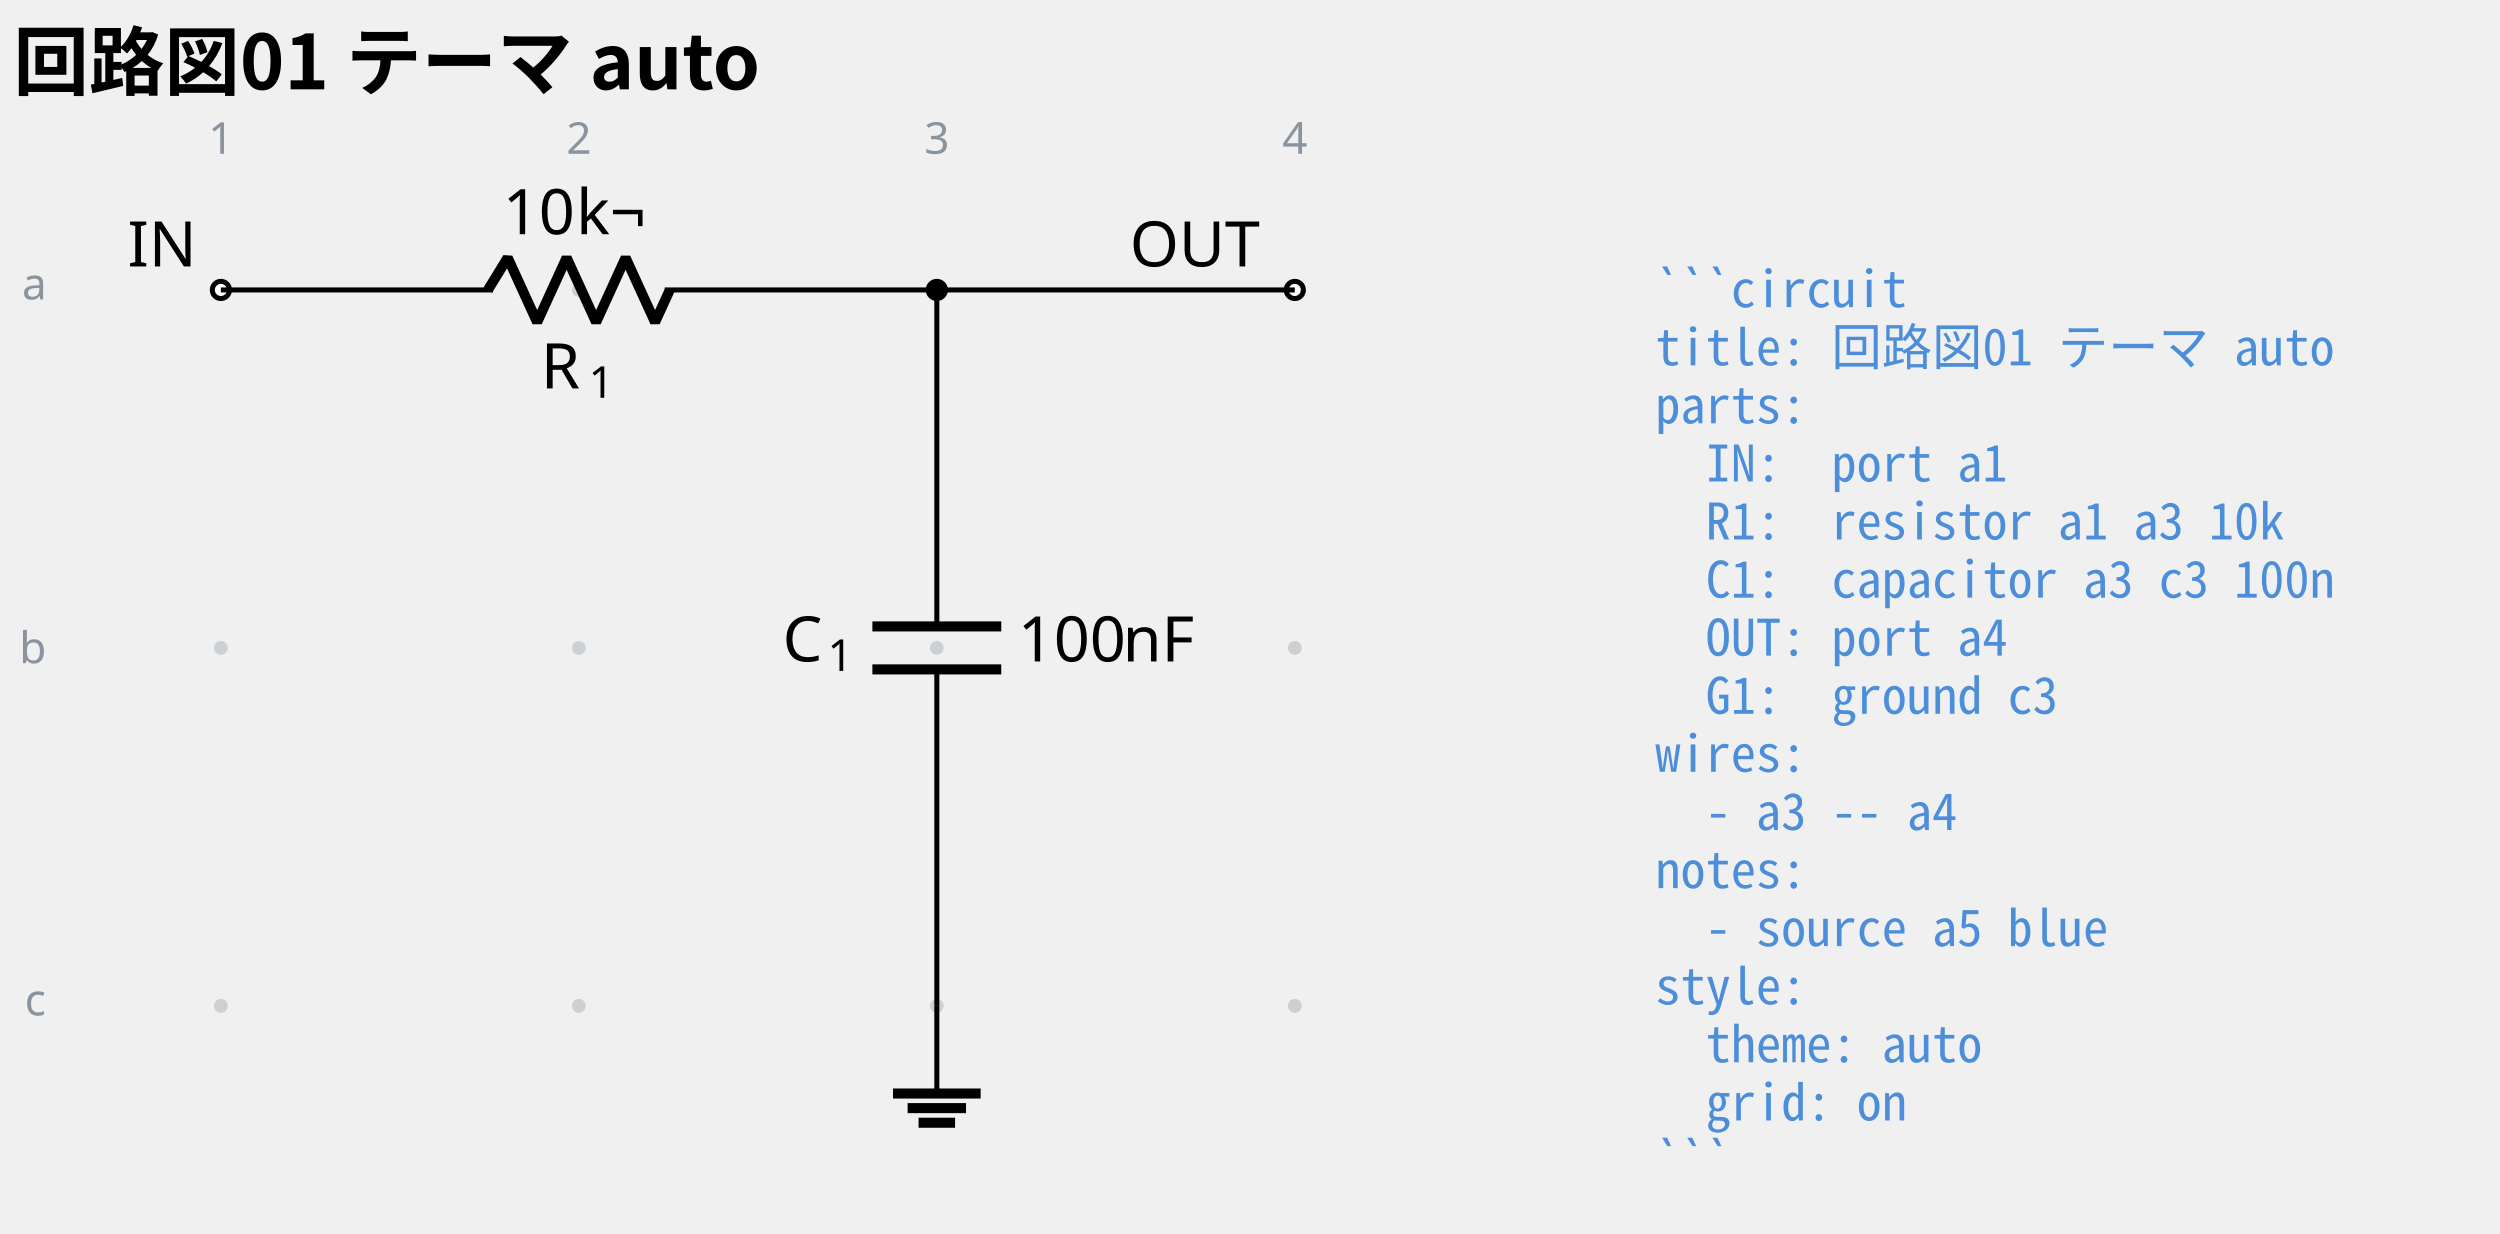
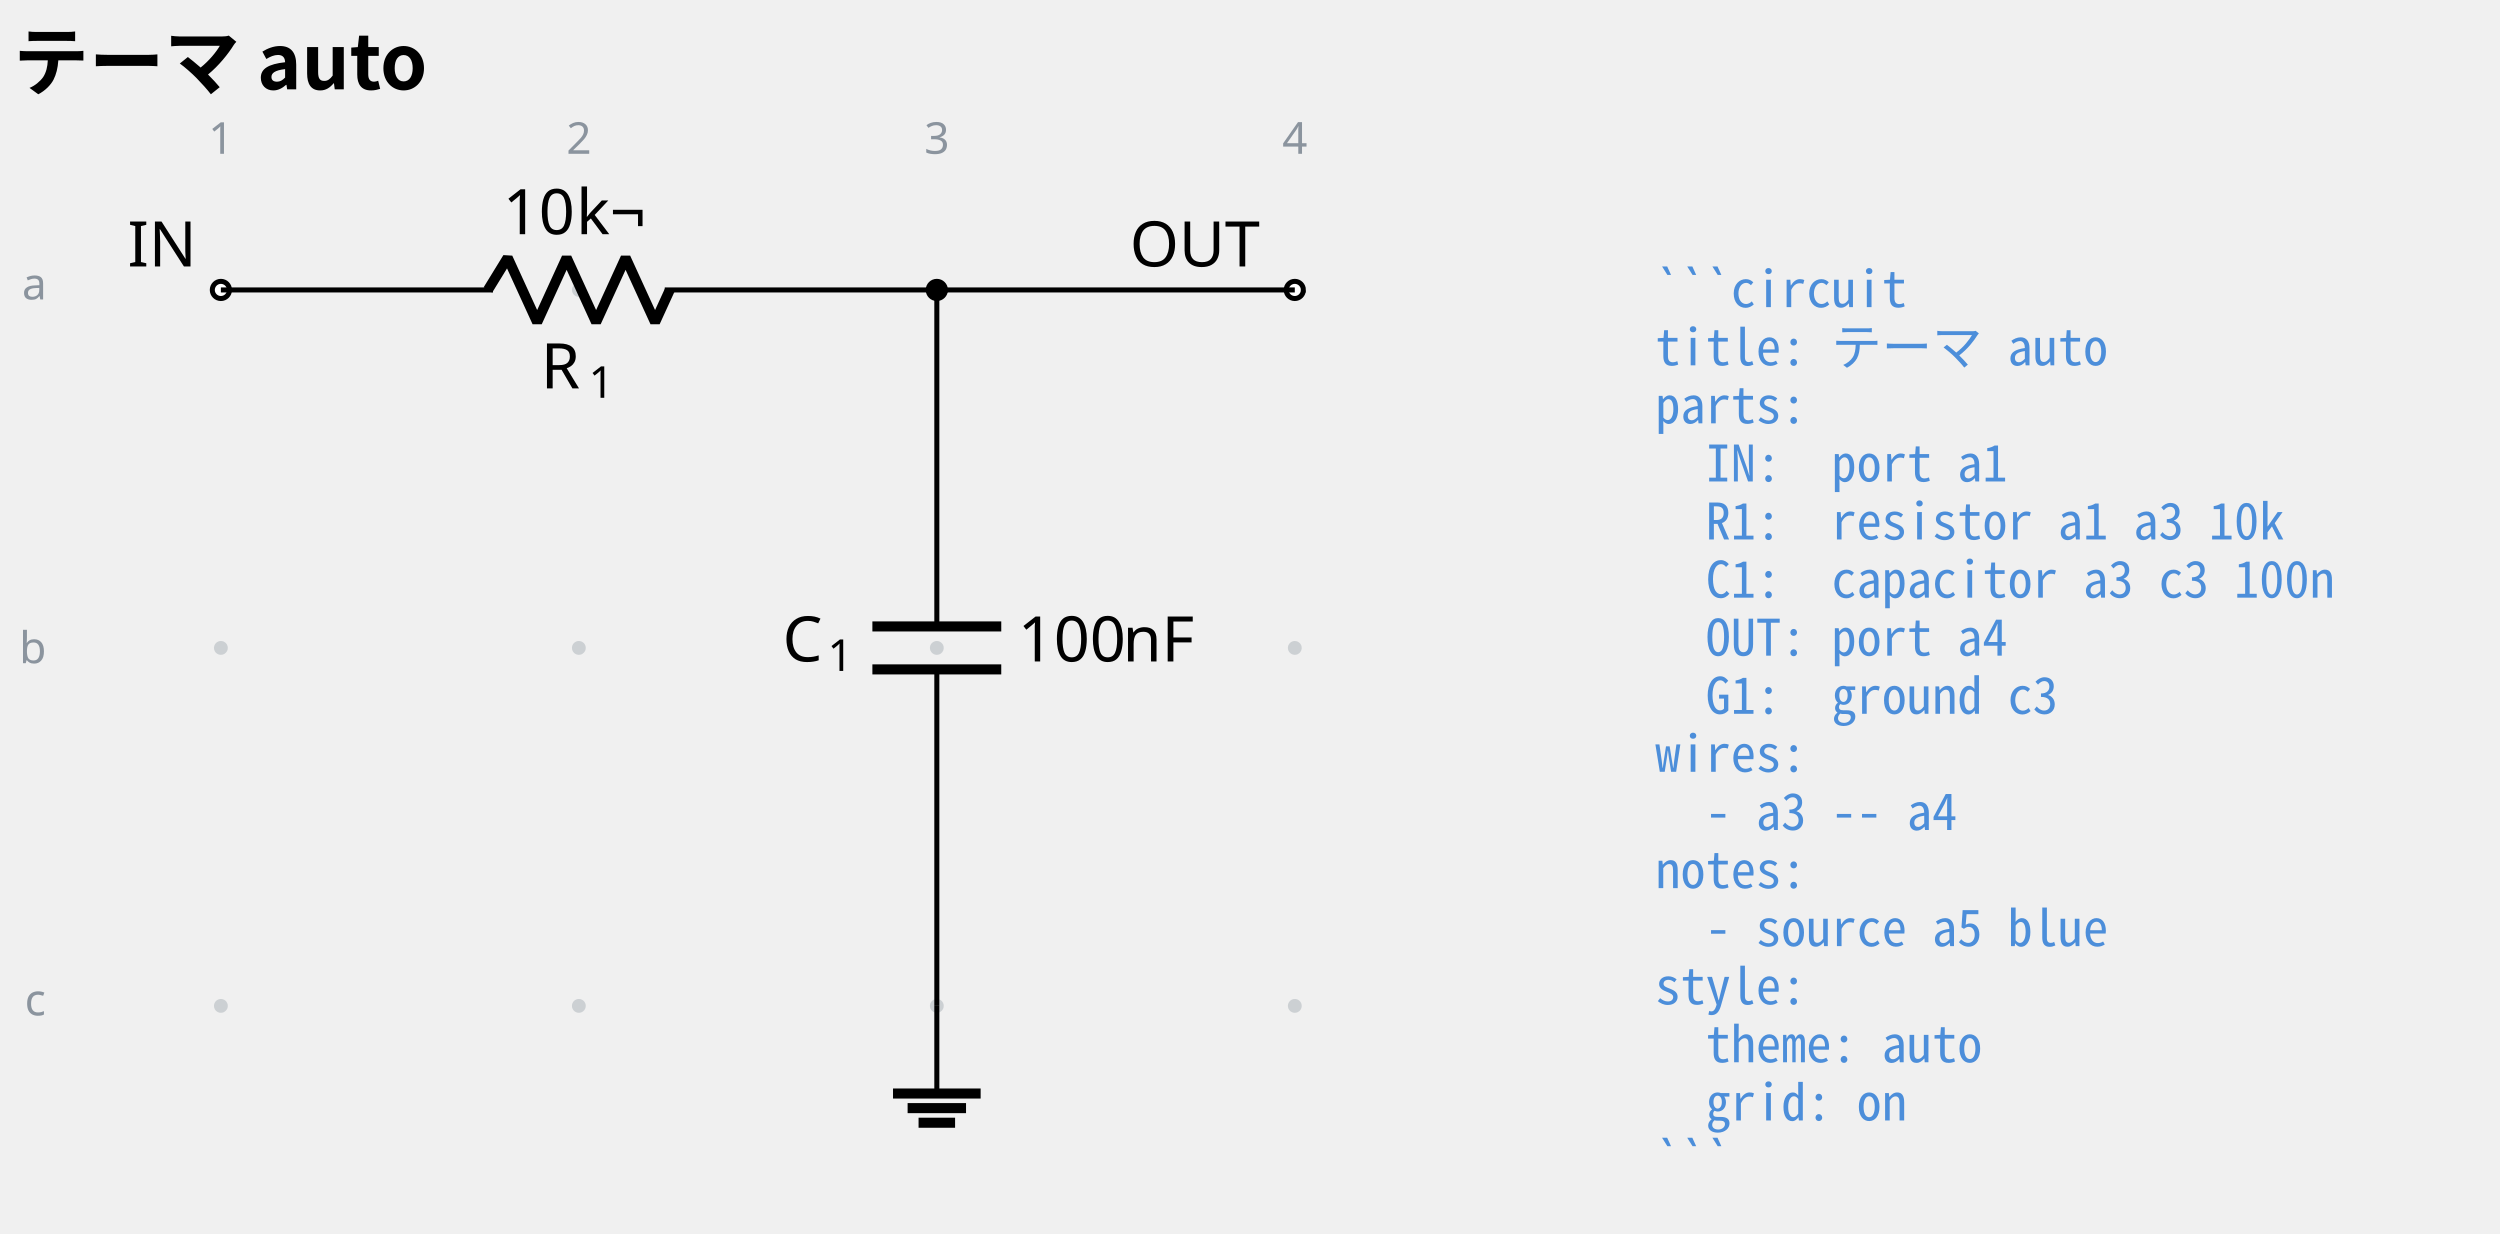
<svg xmlns="http://www.w3.org/2000/svg" data-circuit-fence="0.1.0" fill="currentColor" width="529.887" height="261.477" viewBox="-72 -72 397.416 196.108">
  <g stroke="currentColor" stroke-miterlimit="10" stroke-width=".8">
    <path fill="#8b949e" fill-opacity=".35" stroke="none" stroke-opacity=".35" d="M-35.787-25.909a1.1 1.1 0 1 0-2.2 0 1.1 1.1 0 0 0 2.2 0M-35.787 30.997a1.1 1.1 0 1 0-2.2 0 1.1 1.1 0 0 0 2.2 0M-35.787 87.902a1.1 1.1 0 1 0-2.2 0 1.1 1.1 0 0 0 2.2 0M21.118-25.909a1.1 1.1 0 1 0-2.2 0 1.1 1.1 0 0 0 2.2 0M21.118 30.997a1.1 1.1 0 1 0-2.2 0 1.1 1.1 0 0 0 2.2 0M21.118 87.902a1.1 1.1 0 1 0-2.2 0 1.1 1.1 0 0 0 2.2 0M78.024-25.909a1.1 1.1 0 1 0-2.2 0 1.1 1.1 0 0 0 2.2 0M78.024 30.997a1.1 1.1 0 1 0-2.2 0 1.1 1.1 0 0 0 2.2 0M78.024 87.902a1.1 1.1 0 1 0-2.2 0 1.1 1.1 0 0 0 2.2 0M134.93-25.909a1.1 1.1 0 1 0-2.2 0 1.1 1.1 0 0 0 2.2 0M134.93 30.997a1.1 1.1 0 1 0-2.2 0 1.1 1.1 0 0 0 2.2 0M134.93 87.902a1.1 1.1 0 1 0-2.2 0 1.1 1.1 0 0 0 2.2 0m-1.1 0" />
    <g fill="#8b949e" stroke="#8b949e">
      <text x="-36.887" y="-25.909" fill="#8b949e" stroke="none" font-family="cmr7" font-size="7" transform="translate(-1.993 -21.645)">1</text>
    </g>
    <g fill="#8b949e" stroke="#8b949e">
      <text x="-36.887" y="-25.909" fill="#8b949e" stroke="none" font-family="cmr7" font-size="7" transform="translate(54.912 -21.645)">2</text>
    </g>
    <g fill="#8b949e" stroke="#8b949e">
      <text x="-36.887" y="-25.909" fill="#8b949e" stroke="none" font-family="cmr7" font-size="7" transform="translate(111.818 -21.645)">3</text>
    </g>
    <g fill="#8b949e" stroke="#8b949e">
      <text x="-36.887" y="-25.909" fill="#8b949e" stroke="none" font-family="cmr7" font-size="7" transform="translate(168.723 -21.645)">4</text>
    </g>
    <g fill="#8b949e" stroke="#8b949e">
      <text x="-36.887" y="-25.909" fill="#8b949e" stroke="none" font-family="cmr7" font-size="7" transform="translate(-31.62 1.507)">a</text>
    </g>
    <g fill="#8b949e" stroke="#8b949e">
      <text x="-36.887" y="-25.909" fill="#8b949e" stroke="none" font-family="cmr7" font-size="7" transform="translate(-32.05 59.336)">b</text>
    </g>
    <g fill="#8b949e" stroke="#8b949e">
      <text x="-36.887" y="-25.909" fill="#8b949e" stroke="none" font-family="cmr7" font-size="7" transform="translate(-31.189 115.318)">c</text>
    </g>
    <g fill="#ffffff">
      <path d="M-35.522-25.909a1.365 1.365 0 1 0-2.73 0 1.365 1.365 0 0 0 2.73 0Zm-1.365 0" />
    </g>
    <text x="-36.887" y="-25.909" stroke="none" font-family="cmr10" font-size="10" transform="translate(-14.844 -3.733)">IN</text>
    <path fill="none" d="M-36.887-25.909h.4m-.4 0H6.36m27.315 0h43.248m-.4 0h.4" />
    <g stroke-linejoin="bevel" stroke-width="1.6">
      <path fill="none" d="m5.561-25.909 3.143-5.121 4.686 10.243 4.685-10.243 4.686 10.243 4.686-10.243 4.686 10.243 2.343-5.122" />
    </g>
    <g stroke="none">
      <text x="-36.887" y="-25.909" font-family="cmmi10" font-size="10" transform="translate(50.866 15.648)">R</text>
      <text x="-29.294" y="-24.409" font-family="cmr7" font-size="7" transform="translate(50.866 15.648)">1</text>
    </g>
    <g stroke="none" font-family="cmr10" font-size="10">
      <text x="-36.887" y="-25.909" transform="translate(44.822 -8.863)">10</text>
      <text x="-25.221" y="-25.909" transform="translate(44.822 -8.863)">k¬</text>
    </g>
    <path fill="none" d="M76.924-25.909v.4m0-.4v53.491m0 6.829v53.491m0-.4v.4" />
    <g stroke-width="1.6">
      <path fill="none" d="M87.167 27.582H66.68m20.486 6.829H66.68" />
    </g>
    <g stroke="none">
      <text x="-36.887" y="-25.909" font-family="cmmi10" font-size="10" transform="translate(89.296 59.058)">C</text>
      <text x="-29.74" y="-24.409" font-family="cmr7" font-size="7" transform="translate(89.296 59.058)">1</text>
    </g>
    <g stroke="none" font-family="cmr10" font-size="10">
      <text x="-36.887" y="-25.909" transform="translate(126.693 59.058)">100</text>
      <text x="-20.22" y="-25.909" transform="translate(126.693 59.058)">nF</text>
    </g>
    <g fill="#ffffff">
      <path d="M135.195-25.909a1.365 1.365 0 1 0-2.731 0 1.365 1.365 0 0 0 2.73 0Zm-1.366 0" />
    </g>
    <text x="-36.887" y="-25.909" stroke="none" font-family="cmr10" font-size="10" transform="translate(144.483 -3.733)">OUT</text>
    <path fill="none" d="M76.924 87.902v13.93" />
    <path fill="none" stroke-width="1.6" d="M69.959 101.833h13.93m-11.609 2.321h9.287m-7.545 2.322h5.804" />
    <path fill="none" d="M76.924-25.909h56.905" />
    <path d="M78.29-25.909a1.365 1.365 0 1 0-2.732 0 1.365 1.365 0 0 0 2.731 0Zm-1.366 0" />
    <g>
      <text x="-36.887" y="-25.909" fill="#4c8eda" stroke="none" font-family="'Noto Sans Mono CJK JP',ui-monospace,'SFMono-Regular',Consolas,'Liberation Mono',monospace" font-size="8" transform="translate(228.022 2.733)" xml:space="preserve">```circuit</text>
    </g>
    <g>
-       <text x="-36.887" y="-25.909" fill="#4c8eda" stroke="none" font-family="'Noto Sans Mono CJK JP',ui-monospace,'SFMono-Regular',Consolas,'Liberation Mono',monospace" font-size="8" transform="translate(228.022 11.98)" xml:space="preserve">title: 回路図01 テーマ auto</text>
+       <text x="-36.887" y="-25.909" fill="#4c8eda" stroke="none" font-family="'Noto Sans Mono CJK JP',ui-monospace,'SFMono-Regular',Consolas,'Liberation Mono',monospace" font-size="8" transform="translate(228.022 11.98)" xml:space="preserve">title: テーマ auto</text>
    </g>
    <g>
      <text x="-36.887" y="-25.909" fill="#4c8eda" stroke="none" font-family="'Noto Sans Mono CJK JP',ui-monospace,'SFMono-Regular',Consolas,'Liberation Mono',monospace" font-size="8" transform="translate(228.022 21.2)" xml:space="preserve">parts:</text>
    </g>
    <g>
      <text x="-36.887" y="-25.909" fill="#4c8eda" stroke="none" font-family="'Noto Sans Mono CJK JP',ui-monospace,'SFMono-Regular',Consolas,'Liberation Mono',monospace" font-size="8" transform="translate(228.022 30.446)" xml:space="preserve">  IN:  port a1</text>
    </g>
    <g>
      <text x="-36.887" y="-25.909" fill="#4c8eda" stroke="none" font-family="'Noto Sans Mono CJK JP',ui-monospace,'SFMono-Regular',Consolas,'Liberation Mono',monospace" font-size="8" transform="translate(228.022 39.665)" xml:space="preserve">  R1:  resistor a1 a3 10k</text>
    </g>
    <g>
      <text x="-36.887" y="-25.909" fill="#4c8eda" stroke="none" font-family="'Noto Sans Mono CJK JP',ui-monospace,'SFMono-Regular',Consolas,'Liberation Mono',monospace" font-size="8" transform="translate(228.022 48.912)" xml:space="preserve">  C1:  capacitor a3 c3 100n</text>
    </g>
    <g>
      <text x="-36.887" y="-25.909" fill="#4c8eda" stroke="none" font-family="'Noto Sans Mono CJK JP',ui-monospace,'SFMono-Regular',Consolas,'Liberation Mono',monospace" font-size="8" transform="translate(228.022 58.131)" xml:space="preserve">  OUT: port a4</text>
    </g>
    <g>
      <text x="-36.887" y="-25.909" fill="#4c8eda" stroke="none" font-family="'Noto Sans Mono CJK JP',ui-monospace,'SFMono-Regular',Consolas,'Liberation Mono',monospace" font-size="8" transform="translate(228.022 67.378)" xml:space="preserve">  G1:  ground c3</text>
    </g>
    <g>
      <text x="-36.887" y="-25.909" fill="#4c8eda" stroke="none" font-family="'Noto Sans Mono CJK JP',ui-monospace,'SFMono-Regular',Consolas,'Liberation Mono',monospace" font-size="8" transform="translate(228.022 76.596)" xml:space="preserve">wires:</text>
    </g>
    <g>
      <text x="-36.887" y="-25.909" fill="#4c8eda" stroke="none" font-family="'Noto Sans Mono CJK JP',ui-monospace,'SFMono-Regular',Consolas,'Liberation Mono',monospace" font-size="8" transform="translate(228.022 85.844)" xml:space="preserve">  - a3 -- a4</text>
    </g>
    <g>
      <text x="-36.887" y="-25.909" fill="#4c8eda" stroke="none" font-family="'Noto Sans Mono CJK JP',ui-monospace,'SFMono-Regular',Consolas,'Liberation Mono',monospace" font-size="8" transform="translate(228.022 95.091)" xml:space="preserve">notes:</text>
    </g>
    <g>
      <text x="-36.887" y="-25.909" fill="#4c8eda" stroke="none" font-family="'Noto Sans Mono CJK JP',ui-monospace,'SFMono-Regular',Consolas,'Liberation Mono',monospace" font-size="8" transform="translate(228.022 104.31)" xml:space="preserve">  - source a5 blue</text>
    </g>
    <g>
      <text x="-36.887" y="-25.909" fill="#4c8eda" stroke="none" font-family="'Noto Sans Mono CJK JP',ui-monospace,'SFMono-Regular',Consolas,'Liberation Mono',monospace" font-size="8" transform="translate(228.022 113.557)" xml:space="preserve">style:</text>
    </g>
    <g>
      <text x="-36.887" y="-25.909" fill="#4c8eda" stroke="none" font-family="'Noto Sans Mono CJK JP',ui-monospace,'SFMono-Regular',Consolas,'Liberation Mono',monospace" font-size="8" transform="translate(228.022 122.775)" xml:space="preserve">  theme: auto</text>
    </g>
    <g>
      <text x="-36.887" y="-25.909" fill="#4c8eda" stroke="none" font-family="'Noto Sans Mono CJK JP',ui-monospace,'SFMono-Regular',Consolas,'Liberation Mono',monospace" font-size="8" transform="translate(228.022 132.023)" xml:space="preserve">  grid: on</text>
    </g>
    <g>
      <text x="-36.887" y="-25.909" fill="#4c8eda" stroke="none" font-family="'Noto Sans Mono CJK JP',ui-monospace,'SFMono-Regular',Consolas,'Liberation Mono',monospace" font-size="8" transform="translate(228.022 141.241)" xml:space="preserve">```</text>
    </g>
    <g>
-       <text x="-36.887" y="-25.909" fill="currentColor" stroke="none" font-family="'Noto Sans CJK JP','Noto Sans JP','Hiragino Sans','Yu Gothic',sans-serif" font-size="12" transform="translate(-32.983 -31.889)" font-weight="bold">回路図01 テーマ auto</text>
+       <text x="-36.887" y="-25.909" fill="currentColor" stroke="none" font-family="'Noto Sans CJK JP','Noto Sans JP','Hiragino Sans','Yu Gothic',sans-serif" font-size="12" transform="translate(-32.983 -31.889)" font-weight="bold">テーマ auto</text>
    </g>
  </g>
</svg>
